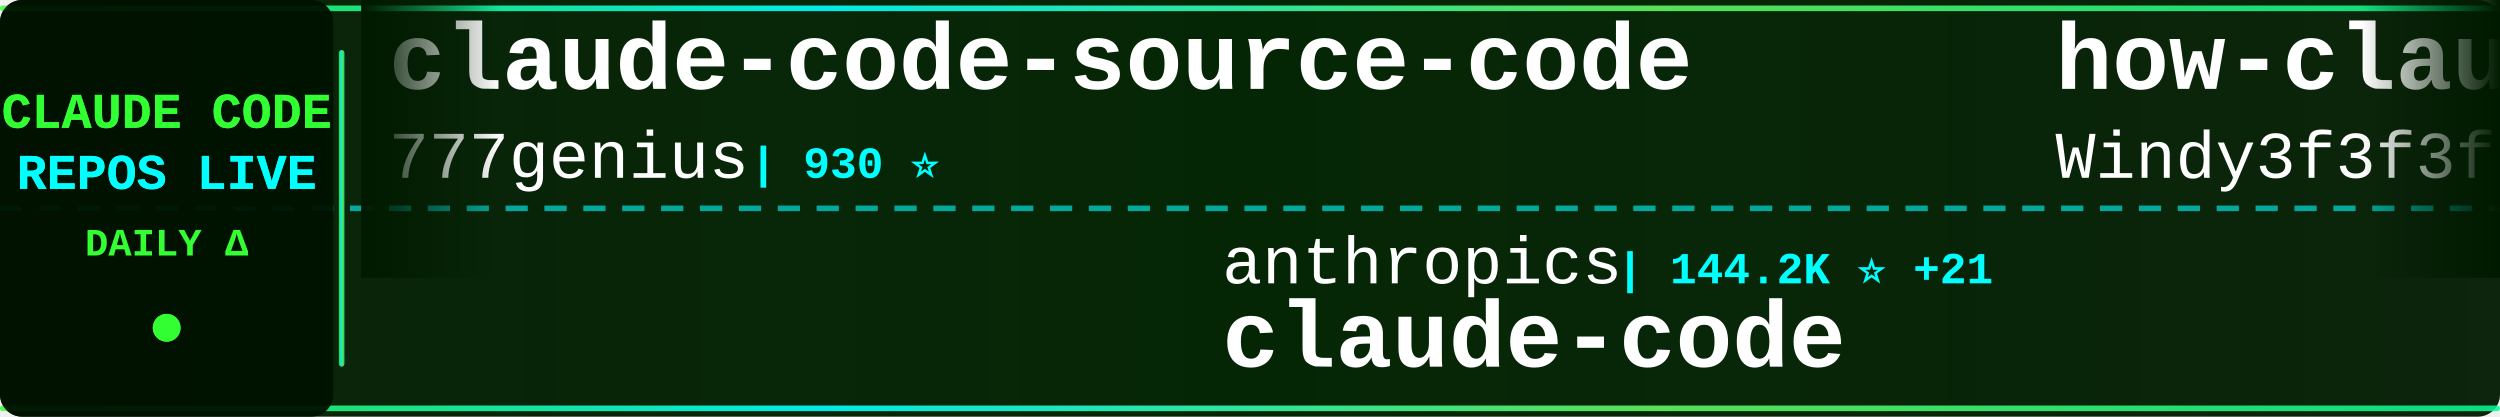
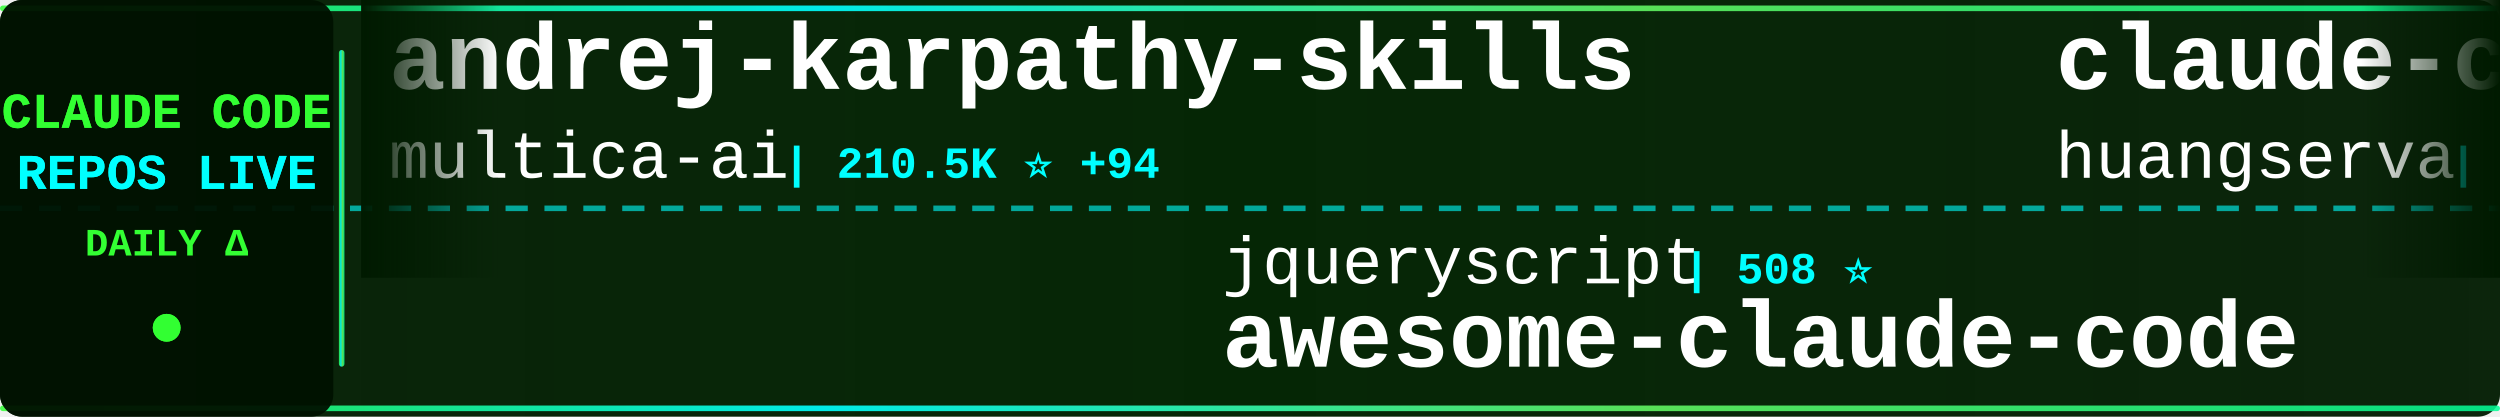
<svg xmlns="http://www.w3.org/2000/svg" width="900" height="150">
  <defs>
    <linearGradient id="tickerBg" x1="0%" y1="0%" x2="100%" y2="0%">
      <stop offset="0%" style="stop-color:#001a00;stop-opacity:0.95" />
      <stop offset="50%" style="stop-color:#002200;stop-opacity:0.98" />
      <stop offset="100%" style="stop-color:#001a00;stop-opacity:0.95" />
    </linearGradient>
    <linearGradient id="borderGrad" x1="0%" y1="0%" x2="100%" y2="0%">
      <stop offset="0%" style="stop-color:#33ff33;stop-opacity:0.85">
        <animate attributeName="stop-opacity" values="0.85;1;0.85" dur="2s" repeatCount="indefinite" />
      </stop>
      <stop offset="33%" style="stop-color:#00ffff;stop-opacity:0.9">
        <animate attributeName="stop-opacity" values="0.9;1;0.9" dur="2.2s" repeatCount="indefinite" />
      </stop>
      <stop offset="66%" style="stop-color:#66ff66;stop-opacity:0.85">
        <animate attributeName="stop-opacity" values="0.85;1;0.85" dur="1.8s" repeatCount="indefinite" />
      </stop>
      <stop offset="100%" style="stop-color:#00ff99;stop-opacity:0.85">
        <animate attributeName="stop-opacity" values="0.85;1;0.85" dur="2s" repeatCount="indefinite" />
      </stop>
    </linearGradient>
    <filter id="textGlow">
      <feGaussianBlur stdDeviation="0.1" result="coloredBlur" />
      <feMerge>
        <feMergeNode in="coloredBlur" />
        <feMergeNode in="SourceGraphic" />
      </feMerge>
    </filter>
    <filter id="metricGlow">
      <feGaussianBlur stdDeviation="0.2" result="coloredBlur" />
      <feMerge>
        <feMergeNode in="coloredBlur" />
        <feMergeNode in="SourceGraphic" />
      </feMerge>
    </filter>
    <linearGradient id="leftFade" x1="0%" y1="0%" x2="100%" y2="0%">
      <stop offset="0%" style="stop-color:#001a00;stop-opacity:1" />
      <stop offset="100%" style="stop-color:#001a00;stop-opacity:0" />
    </linearGradient>
    <linearGradient id="rightFade" x1="0%" y1="0%" x2="100%" y2="0%">
      <stop offset="0%" style="stop-color:#001a00;stop-opacity:0" />
      <stop offset="100%" style="stop-color:#001a00;stop-opacity:1" />
    </linearGradient>
  </defs>
  <rect width="900" height="150" fill="url(#tickerBg)" rx="8" />
  <rect x="0" y="2" width="900" height="2" fill="url(#borderGrad)" rx="1" />
  <rect x="0" y="146" width="900" height="2" fill="url(#borderGrad)" rx="1" />
  <line x1="0" y1="75" x2="900" y2="75" stroke="#00ffff" stroke-width="2" stroke-dasharray="8 6" opacity="0.6" />
  <rect x="0" y="0" width="120" height="150" fill="#001100" opacity="0.95" rx="8" />
  <text x="60" y="46" font-family="'Courier New', monospace" font-size="18" font-weight="bold" fill="#33ff33" text-anchor="middle" filter="url(#textGlow)">
    CLAUDE CODE
  </text>
  <text x="60" y="68" font-family="'Courier New', monospace" font-size="18" font-weight="bold" fill="#00ffff" text-anchor="middle" filter="url(#textGlow)">
    REPOS LIVE
  </text>
  <text x="60" y="92" font-family="'Courier New', monospace" font-size="14" font-weight="bold" fill="#33ff33" text-anchor="middle">
    DAILY Δ
  </text>
  <circle cx="60" cy="118" r="5" fill="#33ff33" filter="url(#metricGlow)">
    <animate attributeName="r" values="4;6;4" dur="1.5s" repeatCount="indefinite" />
    <animate attributeName="opacity" values="0.6;1;0.6" dur="1.5s" repeatCount="indefinite" />
  </circle>
  <rect x="122" y="18" width="2" height="114" fill="url(#borderGrad)" rx="1" />
  <clipPath id="tickerClip">
    <rect x="130" y="0" width="770" height="150" />
  </clipPath>
  <g clip-path="url(#tickerClip)">
    <g id="tickerItems">
      <animateTransform attributeName="transform" attributeType="XML" type="translate" from="0 0" to="-3000 0" dur="54s" repeatCount="indefinite" />
      <g transform="translate(0, 0)">
-         <text x="140" y="32" font-family="'Courier New', monospace" font-size="34" font-weight="bold" fill="#ffffff">claude-code-source-code</text>
-         <text x="140" y="64" font-family="'Courier New', monospace" font-size="24" font-weight="normal" fill="#ffffff" opacity="1.0">777genius</text>
-         <text x="270" y="64" font-family="'Courier New', monospace" font-size="16" font-weight="bold" fill="#00ffff"> | 930 ⭐</text>
+         <text x="140" y="32" font-family="'Courier New', monospace" font-size="34" font-weight="bold" fill="#ffffff">andrej-karpathy-skills</text>
+         <text x="140" y="64" font-family="'Courier New', monospace" font-size="24" font-weight="normal" fill="#ffffff" opacity="1.0">multica-ai</text>
+         <text x="282" y="64" font-family="'Courier New', monospace" font-size="16" font-weight="bold" fill="#00ffff"> | 210.5K ⭐ +94</text>
      </g>
      <g transform="translate(300, 0)">
-         <text x="140" y="102" font-family="'Courier New', monospace" font-size="24" font-weight="normal" fill="#ffffff" opacity="1.0">anthropics</text>
-         <text x="282" y="102" font-family="'Courier New', monospace" font-size="16" font-weight="bold" fill="#00ffff"> | 144.2K ⭐ +21</text>
-         <text x="140" y="132" font-family="'Courier New', monospace" font-size="34" font-weight="bold" fill="#ffffff">claude-code</text>
+         <text x="140" y="102" font-family="'Courier New', monospace" font-size="24" font-weight="normal" fill="#ffffff" opacity="1.0">jqueryscript</text>
+         <text x="306" y="102" font-family="'Courier New', monospace" font-size="16" font-weight="bold" fill="#00ffff"> | 508 ⭐</text>
+         <text x="140" y="132" font-family="'Courier New', monospace" font-size="34" font-weight="bold" fill="#ffffff">awesome-claude-code</text>
      </g>
      <g transform="translate(600, 0)">
-         <text x="140" y="32" font-family="'Courier New', monospace" font-size="34" font-weight="bold" fill="#ffffff">how-claude-code-works</text>
-         <text x="140" y="64" font-family="'Courier New', monospace" font-size="24" font-weight="normal" fill="#ffffff" opacity="1.0">Windy3f3f3f3f</text>
-         <text x="318" y="64" font-family="'Courier New', monospace" font-size="16" font-weight="bold" fill="#00ffff"> | 3.6K ⭐</text>
+         <text x="140" y="32" font-family="'Courier New', monospace" font-size="34" font-weight="bold" fill="#ffffff">claude-code-cli</text>
+         <text x="140" y="64" font-family="'Courier New', monospace" font-size="24" font-weight="normal" fill="#ffffff" opacity="1.0">huangserva</text>
+         <text x="282" y="64" font-family="'Courier New', monospace" font-size="16" font-weight="bold" fill="#00ffff"> | 627 ⭐</text>
      </g>
      <g transform="translate(900, 0)">
-         <text x="140" y="102" font-family="'Courier New', monospace" font-size="24" font-weight="normal" fill="#ffffff" opacity="1.0">AICoderTudou</text>
-         <text x="306" y="102" font-family="'Courier New', monospace" font-size="16" font-weight="bold" fill="#00ffff"> | 495 ⭐</text>
-         <text x="140" y="132" font-family="'Courier New', monospace" font-size="34" font-weight="bold" fill="#ffffff">claude-code-tudou</text>
+         <text x="140" y="102" font-family="'Courier New', monospace" font-size="24" font-weight="normal" fill="#ffffff" opacity="1.0">KPR111</text>
+         <text x="234" y="102" font-family="'Courier New', monospace" font-size="16" font-weight="bold" fill="#00ffff"> | 18 ⭐</text>
+         <text x="140" y="132" font-family="'Courier New', monospace" font-size="34" font-weight="bold" fill="#ffffff">Claude-Code</text>
      </g>
      <g transform="translate(1200, 0)">
-         <text x="140" y="32" font-family="'Courier New', monospace" font-size="34" font-weight="bold" fill="#ffffff">claude-code-source-code-...</text>
-         <text x="140" y="64" font-family="'Courier New', monospace" font-size="24" font-weight="normal" fill="#ffffff" opacity="1.0">ghuntley</text>
-         <text x="258" y="64" font-family="'Courier New', monospace" font-size="16" font-weight="bold" fill="#00ffff"> | 990 ⭐</text>
+         <text x="140" y="32" font-family="'Courier New', monospace" font-size="34" font-weight="bold" fill="#ffffff">claude-code-showcase</text>
+         <text x="140" y="64" font-family="'Courier New', monospace" font-size="24" font-weight="normal" fill="#ffffff" opacity="1.0">ChrisWiles</text>
+         <text x="282" y="64" font-family="'Courier New', monospace" font-size="16" font-weight="bold" fill="#00ffff"> | 6.1K ⭐ +2</text>
      </g>
      <g transform="translate(1500, 0)">
-         <text x="140" y="102" font-family="'Courier New', monospace" font-size="24" font-weight="normal" fill="#ffffff" opacity="1.0">VoltAgent</text>
-         <text x="270" y="102" font-family="'Courier New', monospace" font-size="16" font-weight="bold" fill="#00ffff"> | 24.9K ⭐ +2</text>
-         <text x="140" y="132" font-family="'Courier New', monospace" font-size="34" font-weight="bold" fill="#ffffff">awesome-claude-code-suba...</text>
+         <text x="140" y="102" font-family="'Courier New', monospace" font-size="24" font-weight="normal" fill="#ffffff" opacity="1.0">isboyjc</text>
+         <text x="246" y="102" font-family="'Courier New', monospace" font-size="16" font-weight="bold" fill="#00ffff"> | 162 ⭐</text>
+         <text x="140" y="132" font-family="'Courier New', monospace" font-size="34" font-weight="bold" fill="#ffffff">claude-code</text>
      </g>
      <g transform="translate(1800, 0)">
        <text x="140" y="32" font-family="'Courier New', monospace" font-size="34" font-weight="bold" fill="#ffffff">claude-code</text>
-         <text x="140" y="64" font-family="'Courier New', monospace" font-size="24" font-weight="normal" fill="#ffffff" opacity="1.0">tanbiralam</text>
-         <text x="282" y="64" font-family="'Courier New', monospace" font-size="16" font-weight="bold" fill="#00ffff"> | 2.2K ⭐ +1</text>
+         <text x="140" y="64" font-family="'Courier New', monospace" font-size="24" font-weight="normal" fill="#ffffff" opacity="1.0">T-Lab-CUHKSZ</text>
+         <text x="306" y="64" font-family="'Courier New', monospace" font-size="16" font-weight="bold" fill="#00ffff"> | 328 ⭐</text>
      </g>
      <g transform="translate(2100, 0)">
-         <text x="140" y="102" font-family="'Courier New', monospace" font-size="24" font-weight="normal" fill="#ffffff" opacity="1.0">LING71671</text>
-         <text x="270" y="102" font-family="'Courier New', monospace" font-size="16" font-weight="bold" fill="#00ffff"> | 945 ⭐</text>
-         <text x="140" y="132" font-family="'Courier New', monospace" font-size="34" font-weight="bold" fill="#ffffff">Open-ClaudeCode</text>
+         <text x="140" y="102" font-family="'Courier New', monospace" font-size="24" font-weight="normal" fill="#ffffff" opacity="1.0">JrCx7scC</text>
+         <text x="258" y="102" font-family="'Courier New', monospace" font-size="16" font-weight="bold" fill="#00ffff"> | 376 ⭐</text>
+         <text x="140" y="132" font-family="'Courier New', monospace" font-size="34" font-weight="bold" fill="#ffffff">claude-code-source</text>
      </g>
      <g transform="translate(2400, 0)">
-         <text x="140" y="32" font-family="'Courier New', monospace" font-size="34" font-weight="bold" fill="#ffffff">claude-code</text>
-         <text x="140" y="64" font-family="'Courier New', monospace" font-size="24" font-weight="normal" fill="#ffffff" opacity="1.0">mehmoodosman</text>
-         <text x="306" y="64" font-family="'Courier New', monospace" font-size="16" font-weight="bold" fill="#00ffff"> | 173 ⭐</text>
+         <text x="140" y="32" font-family="'Courier New', monospace" font-size="34" font-weight="bold" fill="#ffffff">claude-code-book</text>
+         <text x="140" y="64" font-family="'Courier New', monospace" font-size="24" font-weight="normal" fill="#ffffff" opacity="1.0">lintsinghua</text>
+         <text x="294" y="64" font-family="'Courier New', monospace" font-size="16" font-weight="bold" fill="#00ffff"> | 4.2K ⭐ +4</text>
      </g>
      <g transform="translate(2700, 0)">
-         <text x="140" y="102" font-family="'Courier New', monospace" font-size="24" font-weight="normal" fill="#ffffff" opacity="1.0">zebbern</text>
-         <text x="246" y="102" font-family="'Courier New', monospace" font-size="16" font-weight="bold" fill="#00ffff"> | 4.6K ⭐</text>
-         <text x="140" y="132" font-family="'Courier New', monospace" font-size="34" font-weight="bold" fill="#ffffff">claude-code-guide</text>
+         <text x="140" y="102" font-family="'Courier New', monospace" font-size="24" font-weight="normal" fill="#ffffff" opacity="1.0">Alishahryar1</text>
+         <text x="306" y="102" font-family="'Courier New', monospace" font-size="16" font-weight="bold" fill="#00ffff"> | 53.4K ⭐ +38</text>
+         <text x="140" y="132" font-family="'Courier New', monospace" font-size="34" font-weight="bold" fill="#ffffff">free-claude-code</text>
      </g>
      <g transform="translate(3000, 0)">
-         <text x="140" y="32" font-family="'Courier New', monospace" font-size="34" font-weight="bold" fill="#ffffff">claude-code-source-code</text>
-         <text x="140" y="64" font-family="'Courier New', monospace" font-size="24" font-weight="normal" fill="#ffffff" opacity="1.0">777genius</text>
-         <text x="270" y="64" font-family="'Courier New', monospace" font-size="16" font-weight="bold" fill="#00ffff"> | 930 ⭐</text>
+         <text x="140" y="32" font-family="'Courier New', monospace" font-size="34" font-weight="bold" fill="#ffffff">andrej-karpathy-skills</text>
+         <text x="140" y="64" font-family="'Courier New', monospace" font-size="24" font-weight="normal" fill="#ffffff" opacity="1.0">multica-ai</text>
+         <text x="282" y="64" font-family="'Courier New', monospace" font-size="16" font-weight="bold" fill="#00ffff"> | 210.5K ⭐ +94</text>
      </g>
      <g transform="translate(3300, 0)">
-         <text x="140" y="102" font-family="'Courier New', monospace" font-size="24" font-weight="normal" fill="#ffffff" opacity="1.0">anthropics</text>
-         <text x="282" y="102" font-family="'Courier New', monospace" font-size="16" font-weight="bold" fill="#00ffff"> | 144.2K ⭐ +21</text>
-         <text x="140" y="132" font-family="'Courier New', monospace" font-size="34" font-weight="bold" fill="#ffffff">claude-code</text>
+         <text x="140" y="102" font-family="'Courier New', monospace" font-size="24" font-weight="normal" fill="#ffffff" opacity="1.0">jqueryscript</text>
+         <text x="306" y="102" font-family="'Courier New', monospace" font-size="16" font-weight="bold" fill="#00ffff"> | 508 ⭐</text>
+         <text x="140" y="132" font-family="'Courier New', monospace" font-size="34" font-weight="bold" fill="#ffffff">awesome-claude-code</text>
      </g>
      <g transform="translate(3600, 0)">
-         <text x="140" y="32" font-family="'Courier New', monospace" font-size="34" font-weight="bold" fill="#ffffff">how-claude-code-works</text>
-         <text x="140" y="64" font-family="'Courier New', monospace" font-size="24" font-weight="normal" fill="#ffffff" opacity="1.0">Windy3f3f3f3f</text>
-         <text x="318" y="64" font-family="'Courier New', monospace" font-size="16" font-weight="bold" fill="#00ffff"> | 3.6K ⭐</text>
+         <text x="140" y="32" font-family="'Courier New', monospace" font-size="34" font-weight="bold" fill="#ffffff">claude-code-cli</text>
+         <text x="140" y="64" font-family="'Courier New', monospace" font-size="24" font-weight="normal" fill="#ffffff" opacity="1.0">huangserva</text>
+         <text x="282" y="64" font-family="'Courier New', monospace" font-size="16" font-weight="bold" fill="#00ffff"> | 627 ⭐</text>
      </g>
      <g transform="translate(3900, 0)">
-         <text x="140" y="102" font-family="'Courier New', monospace" font-size="24" font-weight="normal" fill="#ffffff" opacity="1.0">AICoderTudou</text>
-         <text x="306" y="102" font-family="'Courier New', monospace" font-size="16" font-weight="bold" fill="#00ffff"> | 495 ⭐</text>
-         <text x="140" y="132" font-family="'Courier New', monospace" font-size="34" font-weight="bold" fill="#ffffff">claude-code-tudou</text>
+         <text x="140" y="102" font-family="'Courier New', monospace" font-size="24" font-weight="normal" fill="#ffffff" opacity="1.0">KPR111</text>
+         <text x="234" y="102" font-family="'Courier New', monospace" font-size="16" font-weight="bold" fill="#00ffff"> | 18 ⭐</text>
+         <text x="140" y="132" font-family="'Courier New', monospace" font-size="34" font-weight="bold" fill="#ffffff">Claude-Code</text>
      </g>
    </g>
  </g>
  <rect x="130" y="0" width="50" height="100" fill="url(#leftFade)" />
  <rect x="850" y="0" width="50" height="100" fill="url(#rightFade)" />
</svg>
